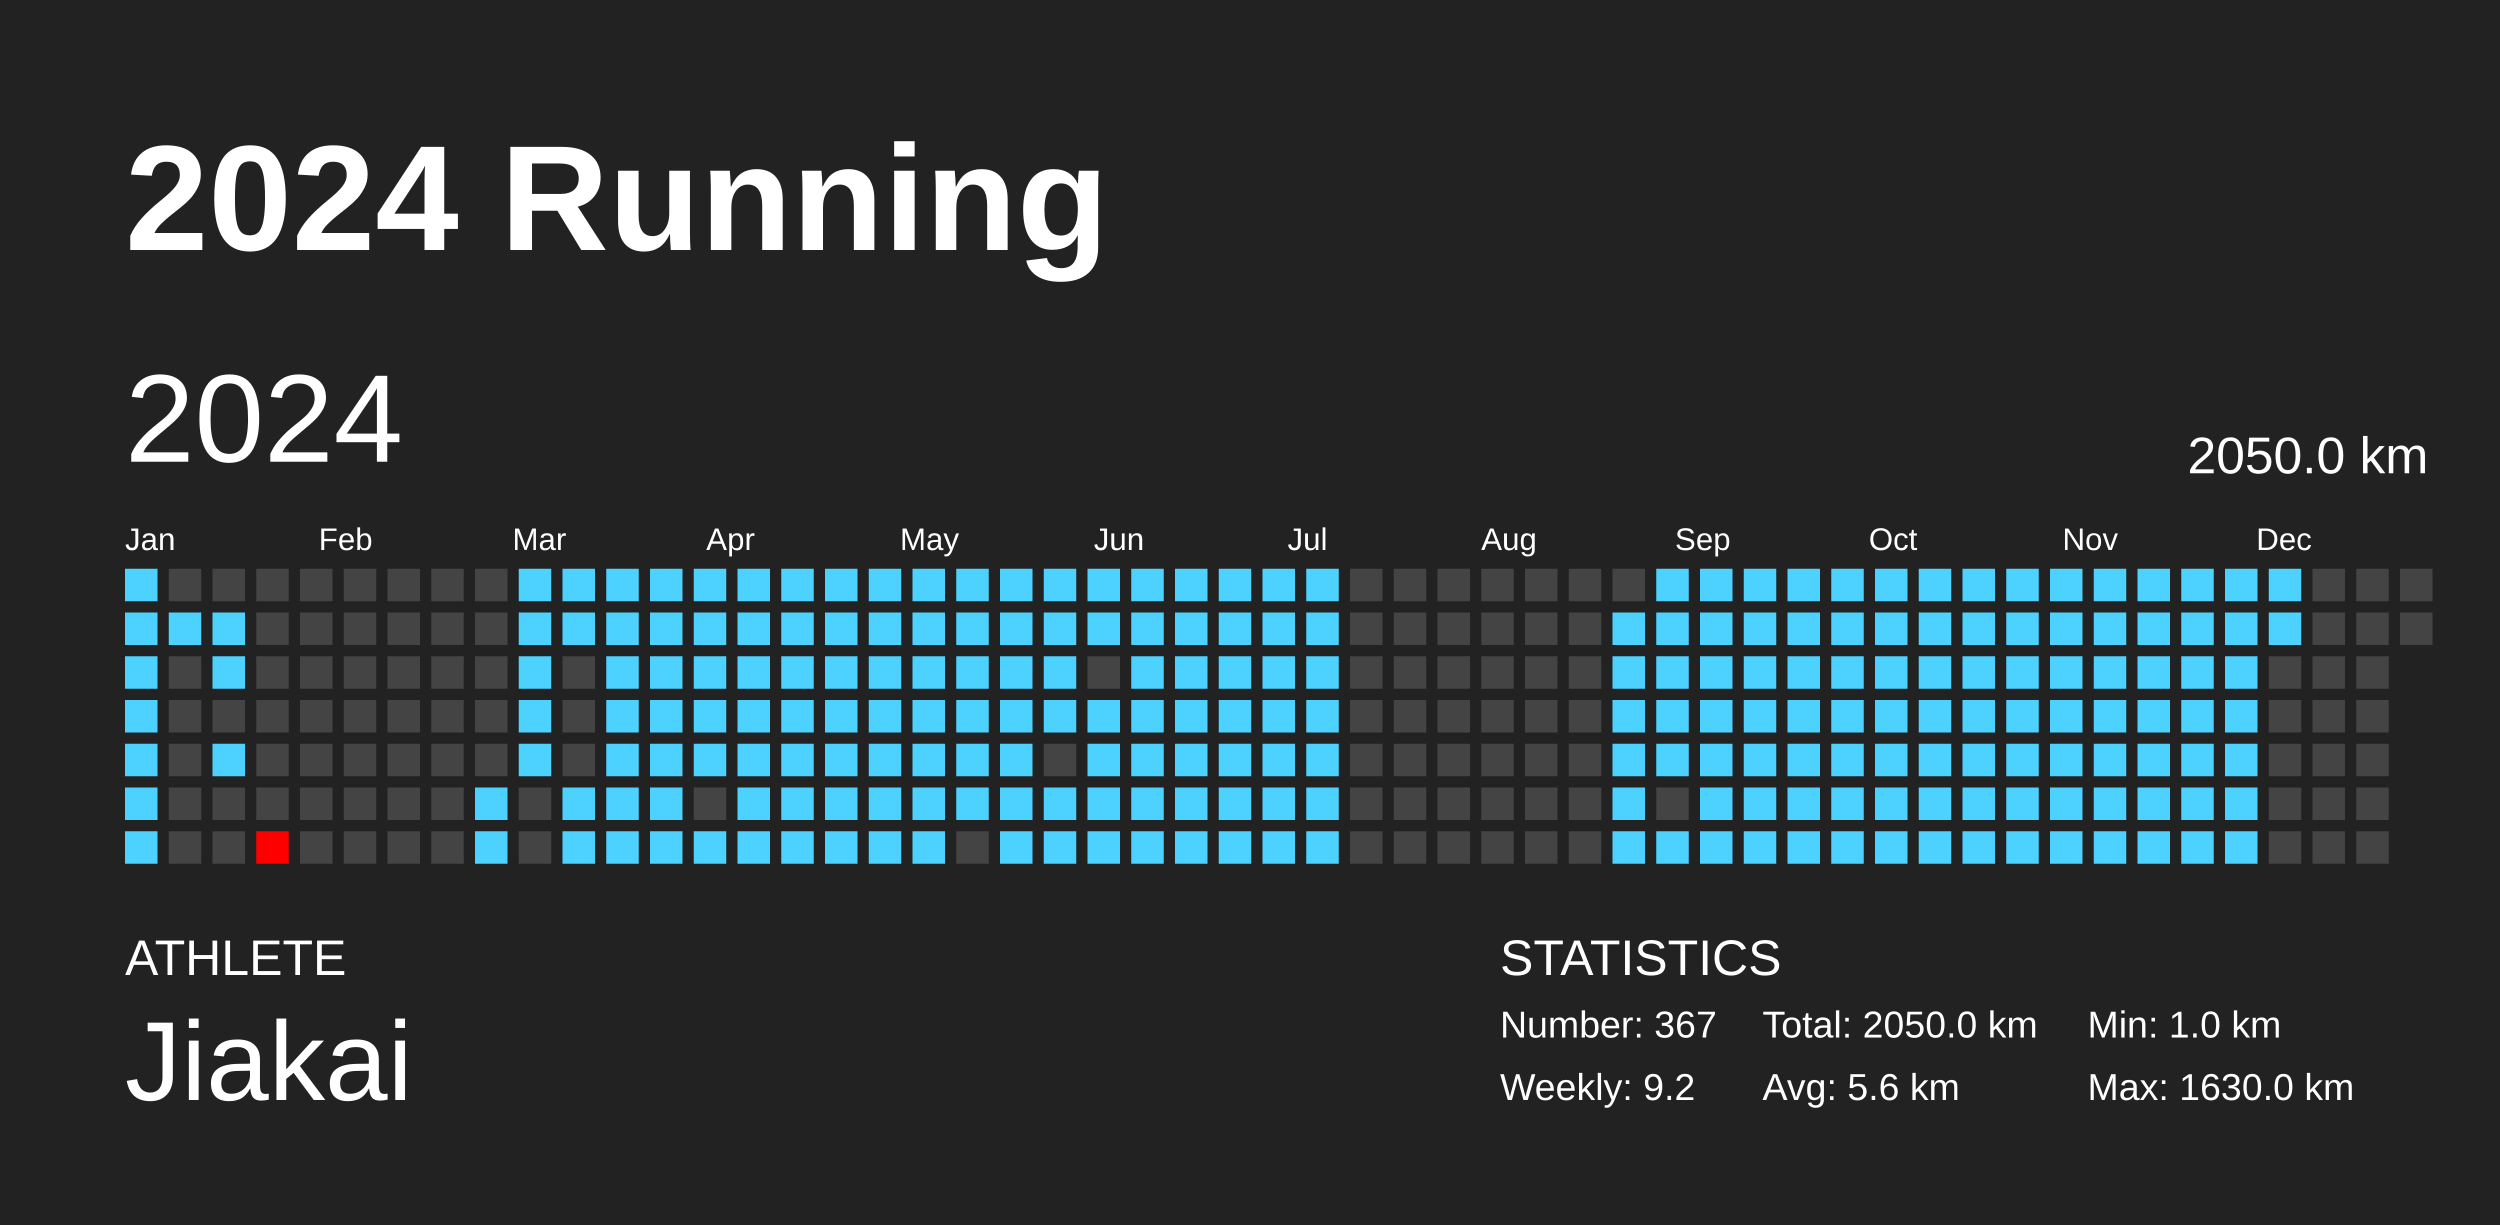
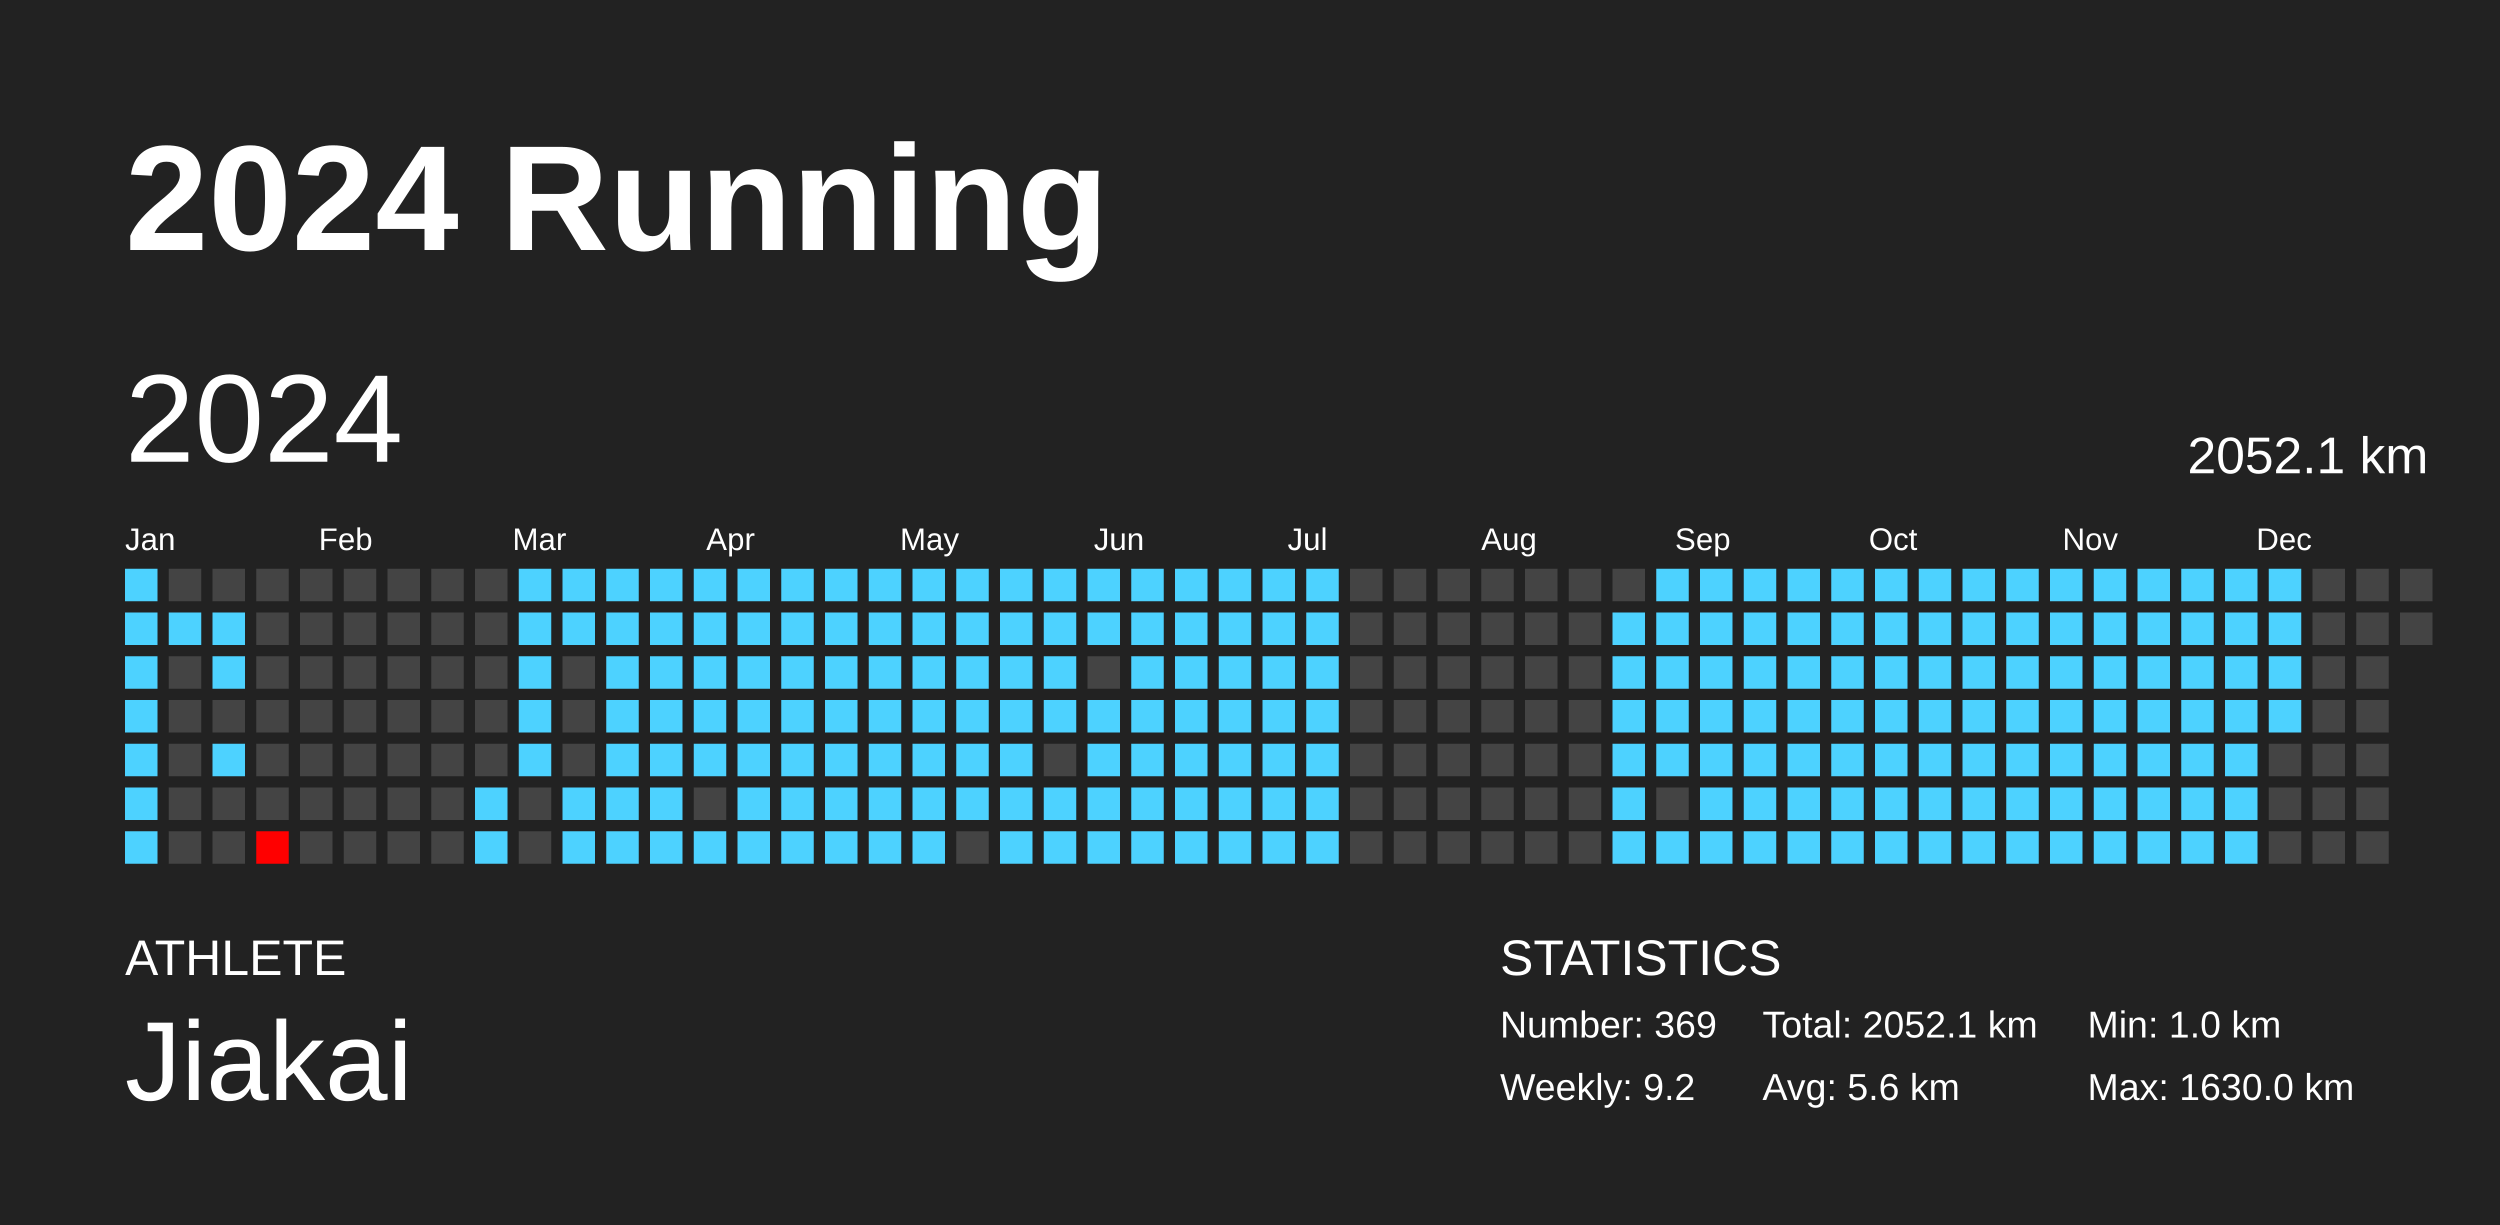
<svg xmlns="http://www.w3.org/2000/svg" baseProfile="full" height="98mm" version="1.1" viewBox="0,0,200,98" width="200mm">
  <defs />
  <rect fill="#222222" height="98" width="200" x="0" y="0" />
  <text fill="#FFFFFF" style="font-size:12px; font-family:Arial; font-weight:bold;" x="10" y="20">2024 Running</text>
  <text fill="#FFFFFF" style="font-size:4px; font-family:Arial" x="10" y="78">ATHLETE</text>
  <text fill="#FFFFFF" style="font-size:9px; font-family:Arial" x="10" y="88">Jiakai</text>
  <text fill="#FFFFFF" style="font-size:4px; font-family:Arial" x="120" y="78">STATISTICS</text>
-   <text fill="#FFFFFF" style="font-size:3px; font-family:Arial" x="120" y="83">Number: 367</text>
+   <text fill="#FFFFFF" style="font-size:3px; font-family:Arial" x="120" y="83">Number: 369</text>
  <text fill="#FFFFFF" style="font-size:3px; font-family:Arial" x="120" y="88">Weekly: 9.2</text>
-   <text fill="#FFFFFF" style="font-size:3px; font-family:Arial" x="141" y="83">Total: 2050.0 km</text>
+   <text fill="#FFFFFF" style="font-size:3px; font-family:Arial" x="141" y="83">Total: 2052.1 km</text>
  <text fill="#FFFFFF" style="font-size:3px; font-family:Arial" x="141" y="88">Avg: 5.6 km</text>
  <text fill="#FFFFFF" style="font-size:3px; font-family:Arial" x="167" y="83">Min: 1.0 km</text>
  <text fill="#FFFFFF" style="font-size:3px; font-family:Arial" x="167" y="88">Max: 1630.0 km</text>
  <text dominant-baseline="hanging" fill="#FFFFFF" style="font-size:10.0px; font-family:Arial;" x="10" y="30">2024</text>
-   <text dominant-baseline="hanging" fill="#FFFFFF" style="font-size:4.125px; font-family:Arial;" x="175" y="35">2050.0 km</text>
+   <text dominant-baseline="hanging" fill="#FFFFFF" style="font-size:4.125px; font-family:Arial;" x="175" y="35">2052.1 km</text>
  <text fill="#FFFFFF" style="font-size:2.5px; font-family:Arial" x="10.0" y="44">Jan</text>
  <text fill="#FFFFFF" style="font-size:2.5px; font-family:Arial" x="25.5" y="44">Feb</text>
  <text fill="#FFFFFF" style="font-size:2.5px; font-family:Arial" x="41.0" y="44">Mar</text>
  <text fill="#FFFFFF" style="font-size:2.5px; font-family:Arial" x="56.5" y="44">Apr</text>
  <text fill="#FFFFFF" style="font-size:2.5px; font-family:Arial" x="72.0" y="44">May</text>
  <text fill="#FFFFFF" style="font-size:2.5px; font-family:Arial" x="87.5" y="44">Jun</text>
  <text fill="#FFFFFF" style="font-size:2.5px; font-family:Arial" x="103.0" y="44">Jul</text>
  <text fill="#FFFFFF" style="font-size:2.5px; font-family:Arial" x="118.5" y="44">Aug</text>
  <text fill="#FFFFFF" style="font-size:2.5px; font-family:Arial" x="134.0" y="44">Sep</text>
  <text fill="#FFFFFF" style="font-size:2.5px; font-family:Arial" x="149.5" y="44">Oct</text>
  <text fill="#FFFFFF" style="font-size:2.5px; font-family:Arial" x="165.0" y="44">Nov</text>
  <text fill="#FFFFFF" style="font-size:2.5px; font-family:Arial" x="180.5" y="44">Dec</text>
  <rect fill="#4dd2ff" height="2.6" width="2.6" x="10.0" y="45.5" />
  <rect fill="#4dd2ff" height="2.6" width="2.6" x="10.0" y="49.0" />
  <rect fill="#4dd2ff" height="2.6" width="2.6" x="10.0" y="52.5" />
  <rect fill="#4dd2ff" height="2.6" width="2.6" x="10.0" y="56.0" />
  <rect fill="#4dd2ff" height="2.6" width="2.6" x="10.0" y="59.5" />
  <rect fill="#4dd2ff" height="2.6" width="2.6" x="10.0" y="63.0" />
  <rect fill="#4dd2ff" height="2.6" width="2.6" x="10.0" y="66.5" />
  <rect fill="#444444" height="2.6" width="2.6" x="13.5" y="45.5" />
  <rect fill="#4dd2ff" height="2.6" width="2.6" x="13.5" y="49.0" />
  <rect fill="#444444" height="2.6" width="2.6" x="13.5" y="52.5" />
  <rect fill="#444444" height="2.6" width="2.6" x="13.5" y="56.0" />
  <rect fill="#444444" height="2.6" width="2.6" x="13.5" y="59.5" />
  <rect fill="#444444" height="2.6" width="2.6" x="13.5" y="63.0" />
  <rect fill="#444444" height="2.6" width="2.6" x="13.5" y="66.5" />
  <rect fill="#444444" height="2.6" width="2.6" x="17.0" y="45.5" />
  <rect fill="#4dd2ff" height="2.6" width="2.6" x="17.0" y="49.0" />
  <rect fill="#4dd2ff" height="2.6" width="2.6" x="17.0" y="52.5" />
  <rect fill="#444444" height="2.6" width="2.6" x="17.0" y="56.0" />
  <rect fill="#4dd2ff" height="2.6" width="2.6" x="17.0" y="59.5" />
  <rect fill="#444444" height="2.6" width="2.6" x="17.0" y="63.0" />
  <rect fill="#444444" height="2.6" width="2.6" x="17.0" y="66.5" />
  <rect fill="#444444" height="2.6" width="2.6" x="20.5" y="45.5" />
  <rect fill="#444444" height="2.6" width="2.6" x="20.5" y="49.0" />
  <rect fill="#444444" height="2.6" width="2.6" x="20.5" y="52.5" />
  <rect fill="#444444" height="2.6" width="2.6" x="20.5" y="56.0" />
  <rect fill="#444444" height="2.6" width="2.6" x="20.5" y="59.5" />
  <rect fill="#444444" height="2.6" width="2.6" x="20.5" y="63.0" />
  <rect fill="red" height="2.6" width="2.6" x="20.5" y="66.5" />
  <rect fill="#444444" height="2.6" width="2.6" x="24.0" y="45.5" />
  <rect fill="#444444" height="2.6" width="2.6" x="24.0" y="49.0" />
  <rect fill="#444444" height="2.6" width="2.6" x="24.0" y="52.5" />
  <rect fill="#444444" height="2.6" width="2.6" x="24.0" y="56.0" />
  <rect fill="#444444" height="2.6" width="2.6" x="24.0" y="59.5" />
  <rect fill="#444444" height="2.6" width="2.6" x="24.0" y="63.0" />
  <rect fill="#444444" height="2.6" width="2.6" x="24.0" y="66.5" />
  <rect fill="#444444" height="2.6" width="2.6" x="27.5" y="45.5" />
  <rect fill="#444444" height="2.6" width="2.6" x="27.5" y="49.0" />
  <rect fill="#444444" height="2.6" width="2.6" x="27.5" y="52.5" />
  <rect fill="#444444" height="2.6" width="2.6" x="27.5" y="56.0" />
  <rect fill="#444444" height="2.6" width="2.6" x="27.5" y="59.5" />
  <rect fill="#444444" height="2.6" width="2.6" x="27.5" y="63.0" />
  <rect fill="#444444" height="2.6" width="2.6" x="27.5" y="66.5" />
  <rect fill="#444444" height="2.6" width="2.6" x="31.0" y="45.5" />
  <rect fill="#444444" height="2.6" width="2.6" x="31.0" y="49.0" />
  <rect fill="#444444" height="2.6" width="2.6" x="31.0" y="52.5" />
  <rect fill="#444444" height="2.6" width="2.6" x="31.0" y="56.0" />
  <rect fill="#444444" height="2.6" width="2.6" x="31.0" y="59.5" />
  <rect fill="#444444" height="2.6" width="2.6" x="31.0" y="63.0" />
  <rect fill="#444444" height="2.6" width="2.6" x="31.0" y="66.5" />
  <rect fill="#444444" height="2.6" width="2.6" x="34.5" y="45.5" />
  <rect fill="#444444" height="2.6" width="2.6" x="34.5" y="49.0" />
  <rect fill="#444444" height="2.6" width="2.6" x="34.5" y="52.5" />
  <rect fill="#444444" height="2.6" width="2.6" x="34.5" y="56.0" />
  <rect fill="#444444" height="2.6" width="2.6" x="34.5" y="59.5" />
  <rect fill="#444444" height="2.6" width="2.6" x="34.5" y="63.0" />
  <rect fill="#444444" height="2.6" width="2.6" x="34.5" y="66.5" />
  <rect fill="#444444" height="2.6" width="2.6" x="38.0" y="45.5" />
  <rect fill="#444444" height="2.6" width="2.6" x="38.0" y="49.0" />
  <rect fill="#444444" height="2.6" width="2.6" x="38.0" y="52.5" />
  <rect fill="#444444" height="2.6" width="2.6" x="38.0" y="56.0" />
  <rect fill="#444444" height="2.6" width="2.6" x="38.0" y="59.5" />
  <rect fill="#4dd2ff" height="2.6" width="2.6" x="38.0" y="63.0" />
  <rect fill="#4dd2ff" height="2.6" width="2.6" x="38.0" y="66.5" />
  <rect fill="#4dd2ff" height="2.6" width="2.6" x="41.5" y="45.5" />
  <rect fill="#4dd2ff" height="2.6" width="2.6" x="41.5" y="49.0" />
  <rect fill="#4dd2ff" height="2.6" width="2.6" x="41.5" y="52.5" />
  <rect fill="#4dd2ff" height="2.6" width="2.6" x="41.5" y="56.0" />
  <rect fill="#4dd2ff" height="2.6" width="2.6" x="41.5" y="59.5" />
  <rect fill="#444444" height="2.6" width="2.6" x="41.5" y="63.0" />
  <rect fill="#444444" height="2.6" width="2.6" x="41.5" y="66.5" />
  <rect fill="#4dd2ff" height="2.6" width="2.6" x="45.0" y="45.5" />
  <rect fill="#4dd2ff" height="2.6" width="2.6" x="45.0" y="49.0" />
  <rect fill="#444444" height="2.6" width="2.6" x="45.0" y="52.5" />
  <rect fill="#444444" height="2.6" width="2.6" x="45.0" y="56.0" />
  <rect fill="#444444" height="2.6" width="2.6" x="45.0" y="59.5" />
  <rect fill="#4dd2ff" height="2.6" width="2.6" x="45.0" y="63.0" />
  <rect fill="#4dd2ff" height="2.6" width="2.6" x="45.0" y="66.5" />
  <rect fill="#4dd2ff" height="2.6" width="2.6" x="48.5" y="45.5" />
  <rect fill="#4dd2ff" height="2.6" width="2.6" x="48.5" y="49.0" />
  <rect fill="#4dd2ff" height="2.6" width="2.6" x="48.5" y="52.5" />
  <rect fill="#4dd2ff" height="2.6" width="2.6" x="48.5" y="56.0" />
  <rect fill="#4dd2ff" height="2.6" width="2.6" x="48.5" y="59.5" />
  <rect fill="#4dd2ff" height="2.6" width="2.6" x="48.5" y="63.0" />
  <rect fill="#4dd2ff" height="2.6" width="2.6" x="48.5" y="66.5" />
  <rect fill="#4dd2ff" height="2.6" width="2.6" x="52.0" y="45.5" />
  <rect fill="#4dd2ff" height="2.6" width="2.6" x="52.0" y="49.0" />
  <rect fill="#4dd2ff" height="2.6" width="2.6" x="52.0" y="52.5" />
  <rect fill="#4dd2ff" height="2.6" width="2.6" x="52.0" y="56.0" />
  <rect fill="#4dd2ff" height="2.6" width="2.6" x="52.0" y="59.5" />
  <rect fill="#4dd2ff" height="2.6" width="2.6" x="52.0" y="63.0" />
  <rect fill="#4dd2ff" height="2.6" width="2.6" x="52.0" y="66.5" />
  <rect fill="#4dd2ff" height="2.6" width="2.6" x="55.5" y="45.5" />
  <rect fill="#4dd2ff" height="2.6" width="2.6" x="55.5" y="49.0" />
  <rect fill="#4dd2ff" height="2.6" width="2.6" x="55.5" y="52.5" />
  <rect fill="#4dd2ff" height="2.6" width="2.6" x="55.5" y="56.0" />
  <rect fill="#4dd2ff" height="2.6" width="2.6" x="55.5" y="59.5" />
  <rect fill="#444444" height="2.6" width="2.6" x="55.5" y="63.0" />
  <rect fill="#4dd2ff" height="2.6" width="2.6" x="55.5" y="66.5" />
  <rect fill="#4dd2ff" height="2.6" width="2.6" x="59.0" y="45.5" />
  <rect fill="#4dd2ff" height="2.6" width="2.6" x="59.0" y="49.0" />
  <rect fill="#4dd2ff" height="2.6" width="2.6" x="59.0" y="52.5" />
  <rect fill="#4dd2ff" height="2.6" width="2.6" x="59.0" y="56.0" />
  <rect fill="#4dd2ff" height="2.6" width="2.6" x="59.0" y="59.5" />
  <rect fill="#4dd2ff" height="2.6" width="2.6" x="59.0" y="63.0" />
  <rect fill="#4dd2ff" height="2.6" width="2.6" x="59.0" y="66.5" />
  <rect fill="#4dd2ff" height="2.6" width="2.6" x="62.5" y="45.5" />
  <rect fill="#4dd2ff" height="2.6" width="2.6" x="62.5" y="49.0" />
  <rect fill="#4dd2ff" height="2.6" width="2.6" x="62.5" y="52.5" />
  <rect fill="#4dd2ff" height="2.6" width="2.6" x="62.5" y="56.0" />
  <rect fill="#4dd2ff" height="2.6" width="2.6" x="62.5" y="59.5" />
  <rect fill="#4dd2ff" height="2.6" width="2.6" x="62.5" y="63.0" />
  <rect fill="#4dd2ff" height="2.6" width="2.6" x="62.5" y="66.5" />
  <rect fill="#4dd2ff" height="2.6" width="2.6" x="66.0" y="45.5" />
  <rect fill="#4dd2ff" height="2.6" width="2.6" x="66.0" y="49.0" />
  <rect fill="#4dd2ff" height="2.6" width="2.6" x="66.0" y="52.5" />
  <rect fill="#4dd2ff" height="2.6" width="2.6" x="66.0" y="56.0" />
  <rect fill="#4dd2ff" height="2.6" width="2.6" x="66.0" y="59.5" />
  <rect fill="#4dd2ff" height="2.6" width="2.6" x="66.0" y="63.0" />
  <rect fill="#4dd2ff" height="2.6" width="2.6" x="66.0" y="66.5" />
  <rect fill="#4dd2ff" height="2.6" width="2.6" x="69.5" y="45.5" />
  <rect fill="#4dd2ff" height="2.6" width="2.6" x="69.5" y="49.0" />
  <rect fill="#4dd2ff" height="2.6" width="2.6" x="69.5" y="52.5" />
  <rect fill="#4dd2ff" height="2.6" width="2.6" x="69.5" y="56.0" />
  <rect fill="#4dd2ff" height="2.6" width="2.6" x="69.5" y="59.5" />
  <rect fill="#4dd2ff" height="2.6" width="2.6" x="69.5" y="63.0" />
  <rect fill="#4dd2ff" height="2.6" width="2.6" x="69.5" y="66.5" />
  <rect fill="#4dd2ff" height="2.6" width="2.6" x="73.0" y="45.5" />
  <rect fill="#4dd2ff" height="2.6" width="2.6" x="73.0" y="49.0" />
  <rect fill="#4dd2ff" height="2.6" width="2.6" x="73.0" y="52.5" />
  <rect fill="#4dd2ff" height="2.6" width="2.6" x="73.0" y="56.0" />
  <rect fill="#4dd2ff" height="2.6" width="2.6" x="73.0" y="59.5" />
  <rect fill="#4dd2ff" height="2.6" width="2.6" x="73.0" y="63.0" />
  <rect fill="#4dd2ff" height="2.6" width="2.6" x="73.0" y="66.5" />
  <rect fill="#4dd2ff" height="2.6" width="2.6" x="76.5" y="45.5" />
  <rect fill="#4dd2ff" height="2.6" width="2.6" x="76.5" y="49.0" />
  <rect fill="#4dd2ff" height="2.6" width="2.6" x="76.5" y="52.5" />
  <rect fill="#4dd2ff" height="2.6" width="2.6" x="76.5" y="56.0" />
  <rect fill="#4dd2ff" height="2.6" width="2.6" x="76.5" y="59.5" />
  <rect fill="#4dd2ff" height="2.6" width="2.6" x="76.5" y="63.0" />
  <rect fill="#444444" height="2.6" width="2.6" x="76.5" y="66.5" />
  <rect fill="#4dd2ff" height="2.6" width="2.6" x="80.0" y="45.5" />
  <rect fill="#4dd2ff" height="2.6" width="2.6" x="80.0" y="49.0" />
  <rect fill="#4dd2ff" height="2.6" width="2.6" x="80.0" y="52.5" />
  <rect fill="#4dd2ff" height="2.6" width="2.6" x="80.0" y="56.0" />
  <rect fill="#4dd2ff" height="2.6" width="2.6" x="80.0" y="59.5" />
  <rect fill="#4dd2ff" height="2.6" width="2.6" x="80.0" y="63.0" />
  <rect fill="#4dd2ff" height="2.6" width="2.6" x="80.0" y="66.5" />
  <rect fill="#4dd2ff" height="2.6" width="2.6" x="83.5" y="45.5" />
  <rect fill="#4dd2ff" height="2.6" width="2.6" x="83.5" y="49.0" />
  <rect fill="#4dd2ff" height="2.6" width="2.6" x="83.5" y="52.5" />
  <rect fill="#4dd2ff" height="2.6" width="2.6" x="83.5" y="56.0" />
  <rect fill="#444444" height="2.6" width="2.6" x="83.5" y="59.5" />
  <rect fill="#4dd2ff" height="2.6" width="2.6" x="83.5" y="63.0" />
  <rect fill="#4dd2ff" height="2.6" width="2.6" x="83.5" y="66.5" />
  <rect fill="#4dd2ff" height="2.6" width="2.6" x="87.0" y="45.5" />
  <rect fill="#4dd2ff" height="2.6" width="2.6" x="87.0" y="49.0" />
  <rect fill="#444444" height="2.6" width="2.6" x="87.0" y="52.5" />
  <rect fill="#4dd2ff" height="2.6" width="2.6" x="87.0" y="56.0" />
  <rect fill="#4dd2ff" height="2.6" width="2.6" x="87.0" y="59.5" />
  <rect fill="#4dd2ff" height="2.6" width="2.6" x="87.0" y="63.0" />
  <rect fill="#4dd2ff" height="2.6" width="2.6" x="87.0" y="66.5" />
  <rect fill="#4dd2ff" height="2.6" width="2.6" x="90.5" y="45.5" />
  <rect fill="#4dd2ff" height="2.6" width="2.6" x="90.5" y="49.0" />
  <rect fill="#4dd2ff" height="2.6" width="2.6" x="90.5" y="52.5" />
  <rect fill="#4dd2ff" height="2.6" width="2.6" x="90.5" y="56.0" />
  <rect fill="#4dd2ff" height="2.6" width="2.6" x="90.5" y="59.5" />
  <rect fill="#4dd2ff" height="2.6" width="2.6" x="90.5" y="63.0" />
  <rect fill="#4dd2ff" height="2.6" width="2.6" x="90.5" y="66.5" />
  <rect fill="#4dd2ff" height="2.6" width="2.6" x="94.0" y="45.5" />
  <rect fill="#4dd2ff" height="2.6" width="2.6" x="94.0" y="49.0" />
  <rect fill="#4dd2ff" height="2.6" width="2.6" x="94.0" y="52.5" />
  <rect fill="#4dd2ff" height="2.6" width="2.6" x="94.0" y="56.0" />
  <rect fill="#4dd2ff" height="2.6" width="2.6" x="94.0" y="59.5" />
  <rect fill="#4dd2ff" height="2.6" width="2.6" x="94.0" y="63.0" />
  <rect fill="#4dd2ff" height="2.6" width="2.6" x="94.0" y="66.5" />
  <rect fill="#4dd2ff" height="2.6" width="2.6" x="97.5" y="45.5" />
  <rect fill="#4dd2ff" height="2.6" width="2.6" x="97.5" y="49.0" />
  <rect fill="#4dd2ff" height="2.6" width="2.6" x="97.5" y="52.5" />
  <rect fill="#4dd2ff" height="2.6" width="2.6" x="97.5" y="56.0" />
  <rect fill="#4dd2ff" height="2.6" width="2.6" x="97.5" y="59.5" />
  <rect fill="#4dd2ff" height="2.6" width="2.6" x="97.5" y="63.0" />
  <rect fill="#4dd2ff" height="2.6" width="2.6" x="97.5" y="66.5" />
  <rect fill="#4dd2ff" height="2.6" width="2.6" x="101.0" y="45.5" />
  <rect fill="#4dd2ff" height="2.6" width="2.6" x="101.0" y="49.0" />
  <rect fill="#4dd2ff" height="2.6" width="2.6" x="101.0" y="52.5" />
  <rect fill="#4dd2ff" height="2.6" width="2.6" x="101.0" y="56.0" />
  <rect fill="#4dd2ff" height="2.6" width="2.6" x="101.0" y="59.5" />
  <rect fill="#4dd2ff" height="2.6" width="2.6" x="101.0" y="63.0" />
  <rect fill="#4dd2ff" height="2.6" width="2.6" x="101.0" y="66.5" />
  <rect fill="#4dd2ff" height="2.6" width="2.6" x="104.5" y="45.5" />
  <rect fill="#4dd2ff" height="2.6" width="2.6" x="104.5" y="49.0" />
  <rect fill="#4dd2ff" height="2.6" width="2.6" x="104.5" y="52.5" />
  <rect fill="#4dd2ff" height="2.6" width="2.6" x="104.5" y="56.0" />
  <rect fill="#4dd2ff" height="2.6" width="2.6" x="104.5" y="59.5" />
  <rect fill="#4dd2ff" height="2.6" width="2.6" x="104.5" y="63.0" />
  <rect fill="#4dd2ff" height="2.6" width="2.6" x="104.5" y="66.5" />
  <rect fill="#444444" height="2.6" width="2.6" x="108.0" y="45.5" />
  <rect fill="#444444" height="2.6" width="2.6" x="108.0" y="49.0" />
  <rect fill="#444444" height="2.6" width="2.6" x="108.0" y="52.5" />
  <rect fill="#444444" height="2.6" width="2.6" x="108.0" y="56.0" />
  <rect fill="#444444" height="2.6" width="2.6" x="108.0" y="59.5" />
  <rect fill="#444444" height="2.6" width="2.6" x="108.0" y="63.0" />
  <rect fill="#444444" height="2.6" width="2.6" x="108.0" y="66.5" />
  <rect fill="#444444" height="2.6" width="2.6" x="111.5" y="45.5" />
  <rect fill="#444444" height="2.6" width="2.6" x="111.5" y="49.0" />
  <rect fill="#444444" height="2.6" width="2.6" x="111.5" y="52.5" />
  <rect fill="#444444" height="2.6" width="2.6" x="111.5" y="56.0" />
  <rect fill="#444444" height="2.6" width="2.6" x="111.5" y="59.5" />
  <rect fill="#444444" height="2.6" width="2.6" x="111.5" y="63.0" />
  <rect fill="#444444" height="2.6" width="2.6" x="111.5" y="66.5" />
  <rect fill="#444444" height="2.6" width="2.6" x="115.0" y="45.5" />
  <rect fill="#444444" height="2.6" width="2.6" x="115.0" y="49.0" />
  <rect fill="#444444" height="2.6" width="2.6" x="115.0" y="52.5" />
  <rect fill="#444444" height="2.6" width="2.6" x="115.0" y="56.0" />
  <rect fill="#444444" height="2.6" width="2.6" x="115.0" y="59.5" />
  <rect fill="#444444" height="2.6" width="2.6" x="115.0" y="63.0" />
  <rect fill="#444444" height="2.6" width="2.6" x="115.0" y="66.5" />
  <rect fill="#444444" height="2.6" width="2.6" x="118.5" y="45.5" />
  <rect fill="#444444" height="2.6" width="2.6" x="118.5" y="49.0" />
  <rect fill="#444444" height="2.6" width="2.6" x="118.5" y="52.5" />
  <rect fill="#444444" height="2.6" width="2.6" x="118.5" y="56.0" />
  <rect fill="#444444" height="2.6" width="2.6" x="118.5" y="59.5" />
  <rect fill="#444444" height="2.6" width="2.6" x="118.5" y="63.0" />
  <rect fill="#444444" height="2.6" width="2.6" x="118.5" y="66.5" />
  <rect fill="#444444" height="2.6" width="2.6" x="122.0" y="45.5" />
  <rect fill="#444444" height="2.6" width="2.6" x="122.0" y="49.0" />
  <rect fill="#444444" height="2.6" width="2.6" x="122.0" y="52.5" />
  <rect fill="#444444" height="2.6" width="2.6" x="122.0" y="56.0" />
  <rect fill="#444444" height="2.6" width="2.6" x="122.0" y="59.5" />
  <rect fill="#444444" height="2.6" width="2.6" x="122.0" y="63.0" />
  <rect fill="#444444" height="2.6" width="2.6" x="122.0" y="66.5" />
  <rect fill="#444444" height="2.6" width="2.6" x="125.5" y="45.5" />
  <rect fill="#444444" height="2.6" width="2.6" x="125.5" y="49.0" />
  <rect fill="#444444" height="2.6" width="2.6" x="125.5" y="52.5" />
  <rect fill="#444444" height="2.6" width="2.6" x="125.5" y="56.0" />
  <rect fill="#444444" height="2.6" width="2.6" x="125.5" y="59.5" />
  <rect fill="#444444" height="2.6" width="2.6" x="125.5" y="63.0" />
  <rect fill="#444444" height="2.6" width="2.6" x="125.5" y="66.5" />
  <rect fill="#444444" height="2.6" width="2.6" x="129.0" y="45.5" />
  <rect fill="#4dd2ff" height="2.6" width="2.6" x="129.0" y="49.0" />
  <rect fill="#4dd2ff" height="2.6" width="2.6" x="129.0" y="52.5" />
  <rect fill="#4dd2ff" height="2.6" width="2.6" x="129.0" y="56.0" />
  <rect fill="#4dd2ff" height="2.6" width="2.6" x="129.0" y="59.5" />
  <rect fill="#4dd2ff" height="2.6" width="2.6" x="129.0" y="63.0" />
  <rect fill="#4dd2ff" height="2.6" width="2.6" x="129.0" y="66.5" />
  <rect fill="#4dd2ff" height="2.6" width="2.6" x="132.5" y="45.5" />
  <rect fill="#4dd2ff" height="2.6" width="2.6" x="132.5" y="49.0" />
  <rect fill="#4dd2ff" height="2.6" width="2.6" x="132.5" y="52.5" />
  <rect fill="#4dd2ff" height="2.6" width="2.6" x="132.5" y="56.0" />
  <rect fill="#4dd2ff" height="2.6" width="2.6" x="132.5" y="59.5" />
  <rect fill="#444444" height="2.6" width="2.6" x="132.5" y="63.0" />
  <rect fill="#4dd2ff" height="2.6" width="2.6" x="132.5" y="66.5" />
  <rect fill="#4dd2ff" height="2.6" width="2.6" x="136.0" y="45.5" />
  <rect fill="#4dd2ff" height="2.6" width="2.6" x="136.0" y="49.0" />
  <rect fill="#4dd2ff" height="2.6" width="2.6" x="136.0" y="52.5" />
  <rect fill="#4dd2ff" height="2.6" width="2.6" x="136.0" y="56.0" />
  <rect fill="#4dd2ff" height="2.6" width="2.6" x="136.0" y="59.5" />
  <rect fill="#4dd2ff" height="2.6" width="2.6" x="136.0" y="63.0" />
  <rect fill="#4dd2ff" height="2.6" width="2.6" x="136.0" y="66.5" />
  <rect fill="#4dd2ff" height="2.6" width="2.6" x="139.5" y="45.5" />
  <rect fill="#4dd2ff" height="2.6" width="2.6" x="139.5" y="49.0" />
  <rect fill="#4dd2ff" height="2.6" width="2.6" x="139.5" y="52.5" />
  <rect fill="#4dd2ff" height="2.6" width="2.6" x="139.5" y="56.0" />
  <rect fill="#4dd2ff" height="2.6" width="2.6" x="139.5" y="59.5" />
  <rect fill="#4dd2ff" height="2.6" width="2.6" x="139.5" y="63.0" />
  <rect fill="#4dd2ff" height="2.6" width="2.6" x="139.5" y="66.5" />
  <rect fill="#4dd2ff" height="2.6" width="2.6" x="143.0" y="45.5" />
  <rect fill="#4dd2ff" height="2.6" width="2.6" x="143.0" y="49.0" />
  <rect fill="#4dd2ff" height="2.6" width="2.6" x="143.0" y="52.5" />
  <rect fill="#4dd2ff" height="2.6" width="2.6" x="143.0" y="56.0" />
  <rect fill="#4dd2ff" height="2.6" width="2.6" x="143.0" y="59.5" />
  <rect fill="#4dd2ff" height="2.6" width="2.6" x="143.0" y="63.0" />
  <rect fill="#4dd2ff" height="2.6" width="2.6" x="143.0" y="66.5" />
  <rect fill="#4dd2ff" height="2.6" width="2.6" x="146.5" y="45.5" />
  <rect fill="#4dd2ff" height="2.6" width="2.6" x="146.5" y="49.0" />
  <rect fill="#4dd2ff" height="2.6" width="2.6" x="146.5" y="52.5" />
  <rect fill="#4dd2ff" height="2.6" width="2.6" x="146.5" y="56.0" />
  <rect fill="#4dd2ff" height="2.6" width="2.6" x="146.5" y="59.5" />
  <rect fill="#4dd2ff" height="2.6" width="2.6" x="146.5" y="63.0" />
  <rect fill="#4dd2ff" height="2.6" width="2.6" x="146.5" y="66.5" />
  <rect fill="#4dd2ff" height="2.6" width="2.6" x="150.0" y="45.5" />
  <rect fill="#4dd2ff" height="2.6" width="2.6" x="150.0" y="49.0" />
  <rect fill="#4dd2ff" height="2.6" width="2.6" x="150.0" y="52.5" />
  <rect fill="#4dd2ff" height="2.6" width="2.6" x="150.0" y="56.0" />
  <rect fill="#4dd2ff" height="2.6" width="2.6" x="150.0" y="59.5" />
  <rect fill="#4dd2ff" height="2.6" width="2.6" x="150.0" y="63.0" />
  <rect fill="#4dd2ff" height="2.6" width="2.6" x="150.0" y="66.5" />
  <rect fill="#4dd2ff" height="2.6" width="2.6" x="153.5" y="45.5" />
  <rect fill="#4dd2ff" height="2.6" width="2.6" x="153.5" y="49.0" />
  <rect fill="#4dd2ff" height="2.6" width="2.6" x="153.5" y="52.5" />
  <rect fill="#4dd2ff" height="2.6" width="2.6" x="153.5" y="56.0" />
  <rect fill="#4dd2ff" height="2.6" width="2.6" x="153.5" y="59.5" />
  <rect fill="#4dd2ff" height="2.6" width="2.6" x="153.5" y="63.0" />
  <rect fill="#4dd2ff" height="2.6" width="2.6" x="153.5" y="66.5" />
  <rect fill="#4dd2ff" height="2.6" width="2.6" x="157.0" y="45.5" />
  <rect fill="#4dd2ff" height="2.6" width="2.6" x="157.0" y="49.0" />
  <rect fill="#4dd2ff" height="2.6" width="2.6" x="157.0" y="52.5" />
  <rect fill="#4dd2ff" height="2.6" width="2.6" x="157.0" y="56.0" />
  <rect fill="#4dd2ff" height="2.6" width="2.6" x="157.0" y="59.5" />
  <rect fill="#4dd2ff" height="2.6" width="2.6" x="157.0" y="63.0" />
  <rect fill="#4dd2ff" height="2.6" width="2.6" x="157.0" y="66.5" />
  <rect fill="#4dd2ff" height="2.6" width="2.6" x="160.5" y="45.5" />
  <rect fill="#4dd2ff" height="2.6" width="2.6" x="160.5" y="49.0" />
  <rect fill="#4dd2ff" height="2.6" width="2.6" x="160.5" y="52.5" />
  <rect fill="#4dd2ff" height="2.6" width="2.6" x="160.5" y="56.0" />
  <rect fill="#4dd2ff" height="2.6" width="2.6" x="160.5" y="59.5" />
  <rect fill="#4dd2ff" height="2.6" width="2.6" x="160.5" y="63.0" />
  <rect fill="#4dd2ff" height="2.6" width="2.6" x="160.5" y="66.5" />
  <rect fill="#4dd2ff" height="2.6" width="2.6" x="164.0" y="45.5" />
  <rect fill="#4dd2ff" height="2.6" width="2.6" x="164.0" y="49.0" />
  <rect fill="#4dd2ff" height="2.6" width="2.6" x="164.0" y="52.5" />
  <rect fill="#4dd2ff" height="2.6" width="2.6" x="164.0" y="56.0" />
  <rect fill="#4dd2ff" height="2.6" width="2.6" x="164.0" y="59.5" />
  <rect fill="#4dd2ff" height="2.6" width="2.6" x="164.0" y="63.0" />
  <rect fill="#4dd2ff" height="2.6" width="2.6" x="164.0" y="66.5" />
  <rect fill="#4dd2ff" height="2.6" width="2.6" x="167.5" y="45.5" />
  <rect fill="#4dd2ff" height="2.6" width="2.6" x="167.5" y="49.0" />
  <rect fill="#4dd2ff" height="2.6" width="2.6" x="167.5" y="52.5" />
  <rect fill="#4dd2ff" height="2.6" width="2.6" x="167.5" y="56.0" />
  <rect fill="#4dd2ff" height="2.6" width="2.6" x="167.5" y="59.5" />
  <rect fill="#4dd2ff" height="2.6" width="2.6" x="167.5" y="63.0" />
  <rect fill="#4dd2ff" height="2.6" width="2.6" x="167.5" y="66.5" />
  <rect fill="#4dd2ff" height="2.6" width="2.6" x="171.0" y="45.5" />
  <rect fill="#4dd2ff" height="2.6" width="2.6" x="171.0" y="49.0" />
  <rect fill="#4dd2ff" height="2.6" width="2.6" x="171.0" y="52.5" />
  <rect fill="#4dd2ff" height="2.6" width="2.6" x="171.0" y="56.0" />
  <rect fill="#4dd2ff" height="2.6" width="2.6" x="171.0" y="59.5" />
  <rect fill="#4dd2ff" height="2.6" width="2.6" x="171.0" y="63.0" />
  <rect fill="#4dd2ff" height="2.6" width="2.6" x="171.0" y="66.5" />
  <rect fill="#4dd2ff" height="2.6" width="2.6" x="174.5" y="45.5" />
  <rect fill="#4dd2ff" height="2.6" width="2.6" x="174.5" y="49.0" />
  <rect fill="#4dd2ff" height="2.6" width="2.6" x="174.5" y="52.5" />
  <rect fill="#4dd2ff" height="2.6" width="2.6" x="174.5" y="56.0" />
  <rect fill="#4dd2ff" height="2.6" width="2.6" x="174.5" y="59.5" />
  <rect fill="#4dd2ff" height="2.6" width="2.6" x="174.5" y="63.0" />
  <rect fill="#4dd2ff" height="2.6" width="2.6" x="174.5" y="66.5" />
  <rect fill="#4dd2ff" height="2.6" width="2.6" x="178.0" y="45.5" />
  <rect fill="#4dd2ff" height="2.6" width="2.6" x="178.0" y="49.0" />
  <rect fill="#4dd2ff" height="2.6" width="2.6" x="178.0" y="52.5" />
  <rect fill="#4dd2ff" height="2.6" width="2.6" x="178.0" y="56.0" />
  <rect fill="#4dd2ff" height="2.6" width="2.6" x="178.0" y="59.5" />
  <rect fill="#4dd2ff" height="2.6" width="2.6" x="178.0" y="63.0" />
  <rect fill="#4dd2ff" height="2.6" width="2.6" x="178.0" y="66.5" />
  <rect fill="#4dd2ff" height="2.6" width="2.6" x="181.5" y="45.5" />
  <rect fill="#4dd2ff" height="2.6" width="2.6" x="181.5" y="49.0" />
-   <rect fill="#444444" height="2.6" width="2.6" x="181.5" y="52.5" />
-   <rect fill="#444444" height="2.6" width="2.6" x="181.5" y="56.0" />
+   <rect fill="#4dd2ff" height="2.6" width="2.6" x="181.5" y="52.5" />
+   <rect fill="#4dd2ff" height="2.6" width="2.6" x="181.5" y="56.0" />
  <rect fill="#444444" height="2.6" width="2.6" x="181.5" y="59.5" />
  <rect fill="#444444" height="2.6" width="2.6" x="181.5" y="63.0" />
  <rect fill="#444444" height="2.6" width="2.6" x="181.5" y="66.5" />
  <rect fill="#444444" height="2.6" width="2.6" x="185.0" y="45.5" />
  <rect fill="#444444" height="2.6" width="2.6" x="185.0" y="49.0" />
  <rect fill="#444444" height="2.6" width="2.6" x="185.0" y="52.5" />
  <rect fill="#444444" height="2.6" width="2.6" x="185.0" y="56.0" />
  <rect fill="#444444" height="2.6" width="2.6" x="185.0" y="59.5" />
  <rect fill="#444444" height="2.6" width="2.6" x="185.0" y="63.0" />
  <rect fill="#444444" height="2.6" width="2.6" x="185.0" y="66.5" />
  <rect fill="#444444" height="2.6" width="2.6" x="188.5" y="45.5" />
  <rect fill="#444444" height="2.6" width="2.6" x="188.5" y="49.0" />
  <rect fill="#444444" height="2.6" width="2.6" x="188.5" y="52.5" />
  <rect fill="#444444" height="2.6" width="2.6" x="188.5" y="56.0" />
  <rect fill="#444444" height="2.6" width="2.6" x="188.5" y="59.5" />
  <rect fill="#444444" height="2.6" width="2.6" x="188.5" y="63.0" />
  <rect fill="#444444" height="2.6" width="2.6" x="188.5" y="66.5" />
  <rect fill="#444444" height="2.6" width="2.6" x="192.0" y="45.5" />
  <rect fill="#444444" height="2.6" width="2.6" x="192.0" y="49.0" />
</svg>
